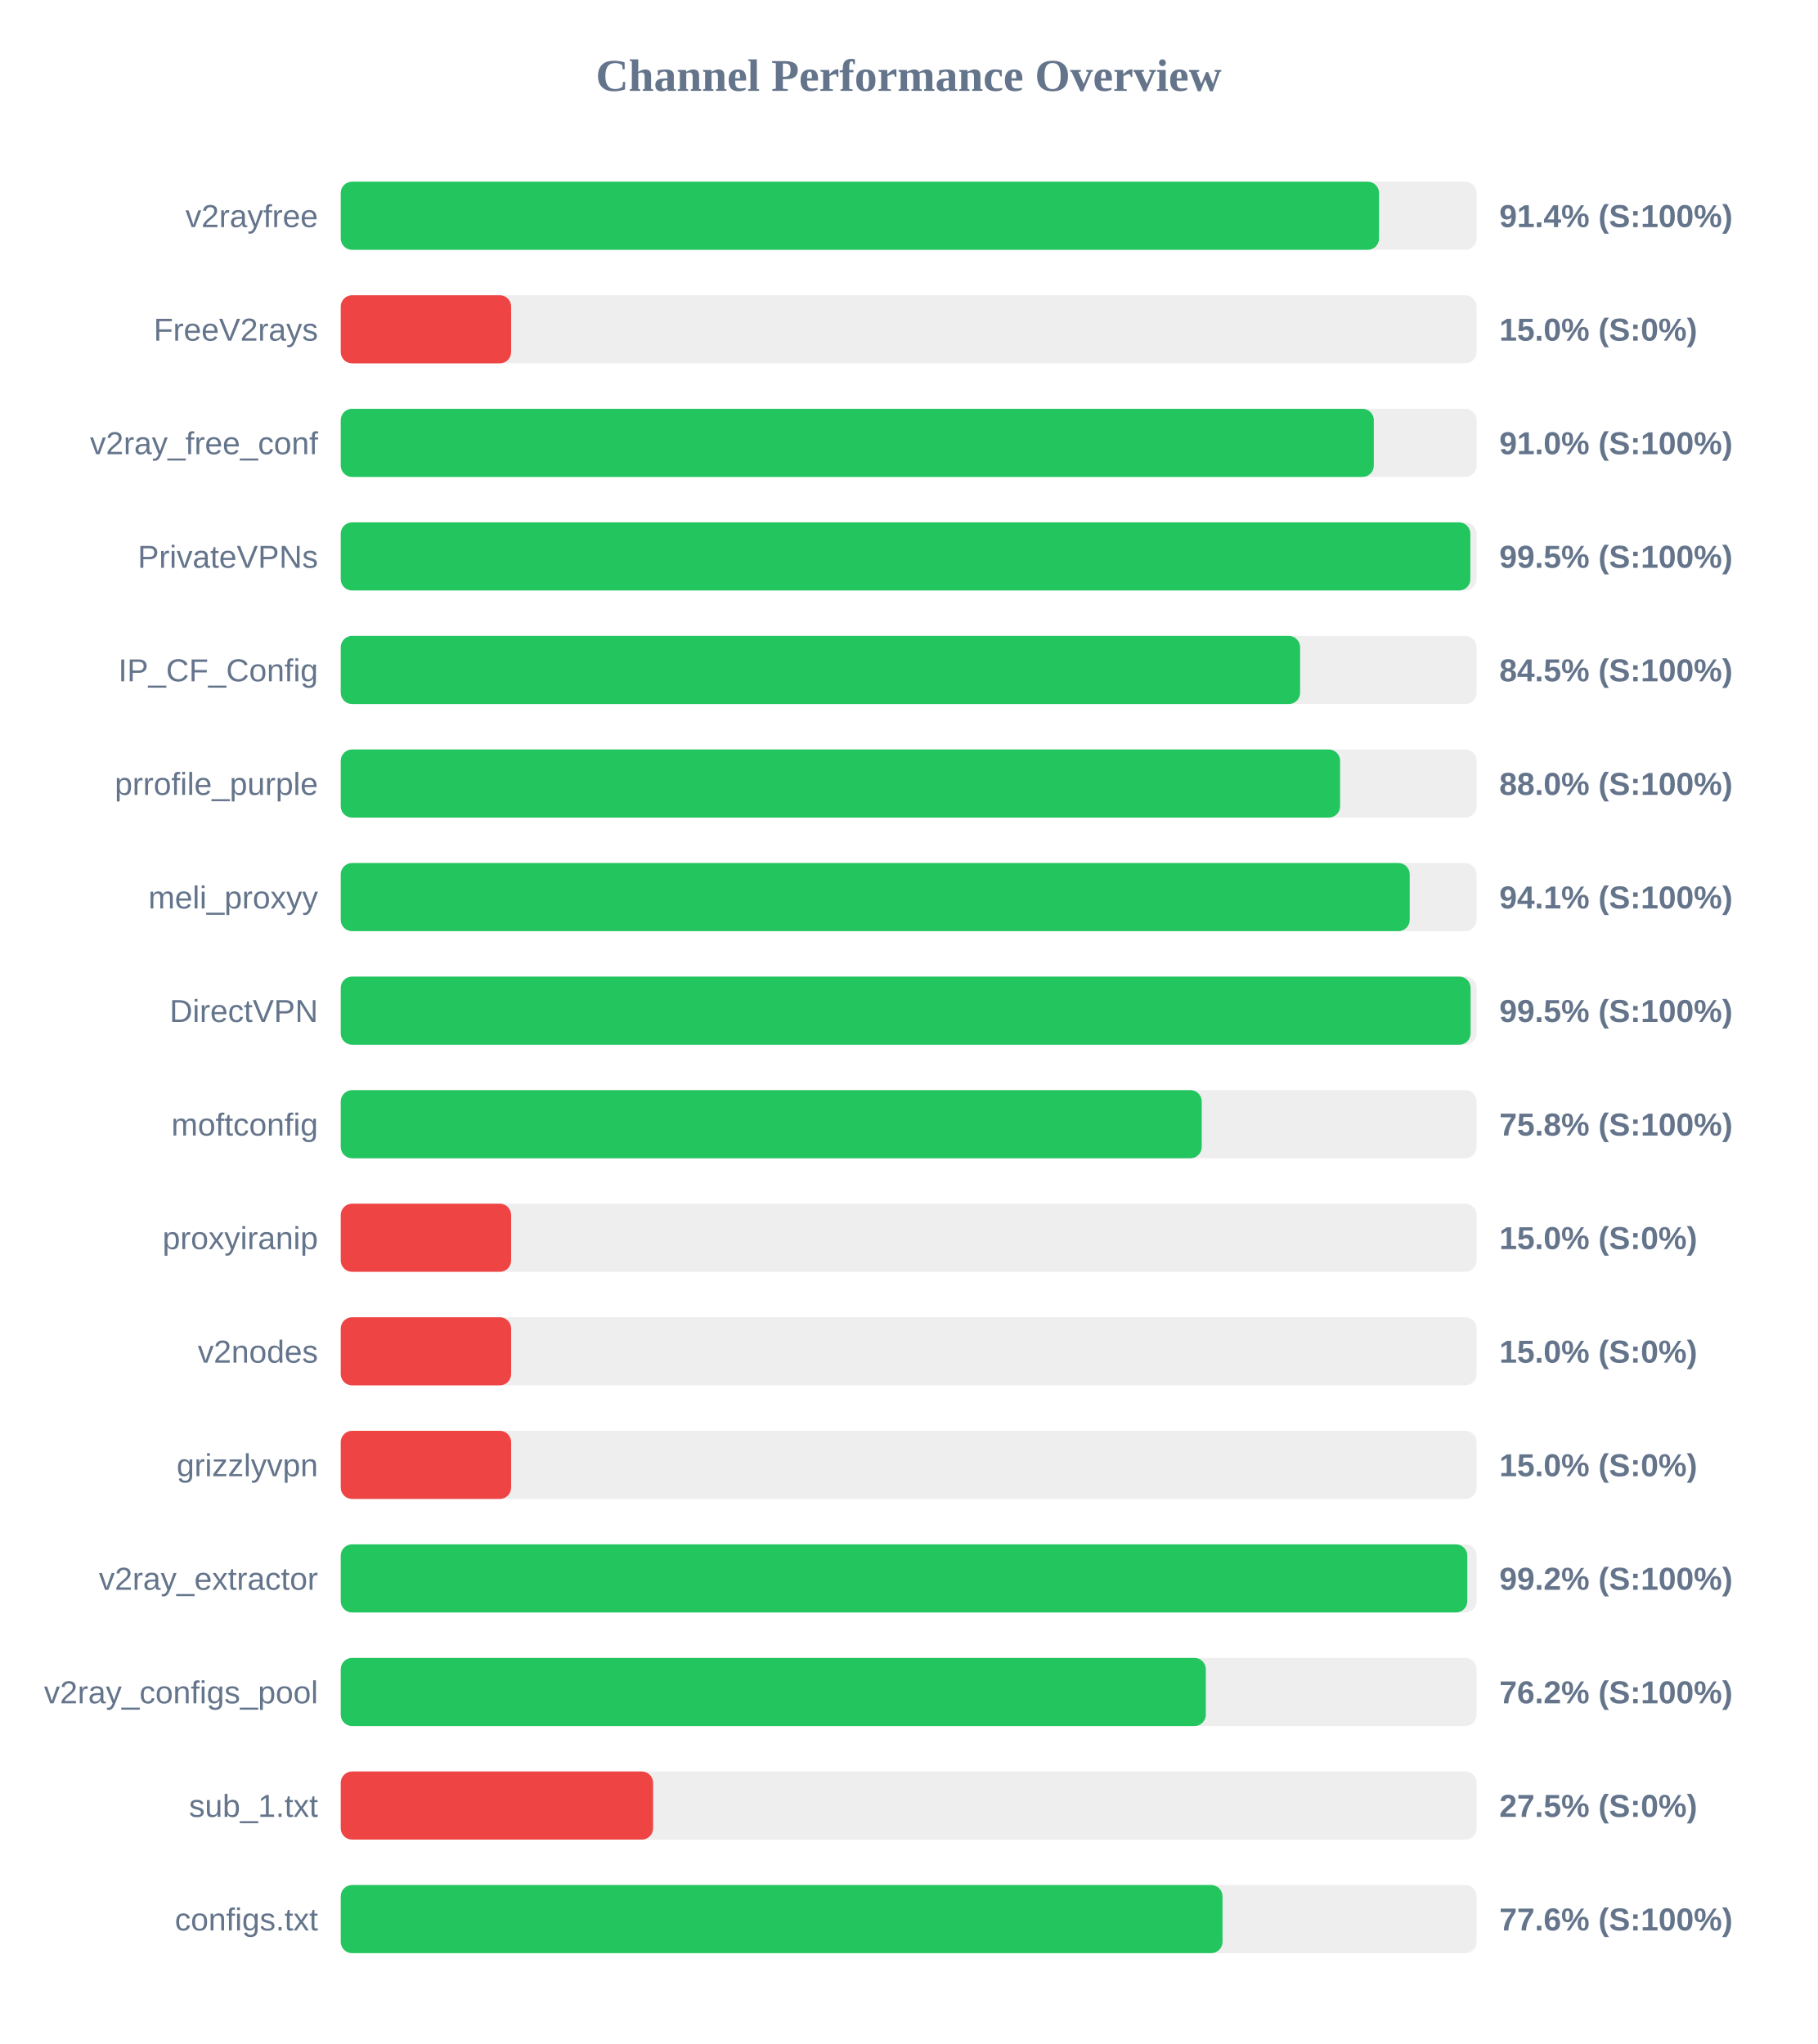
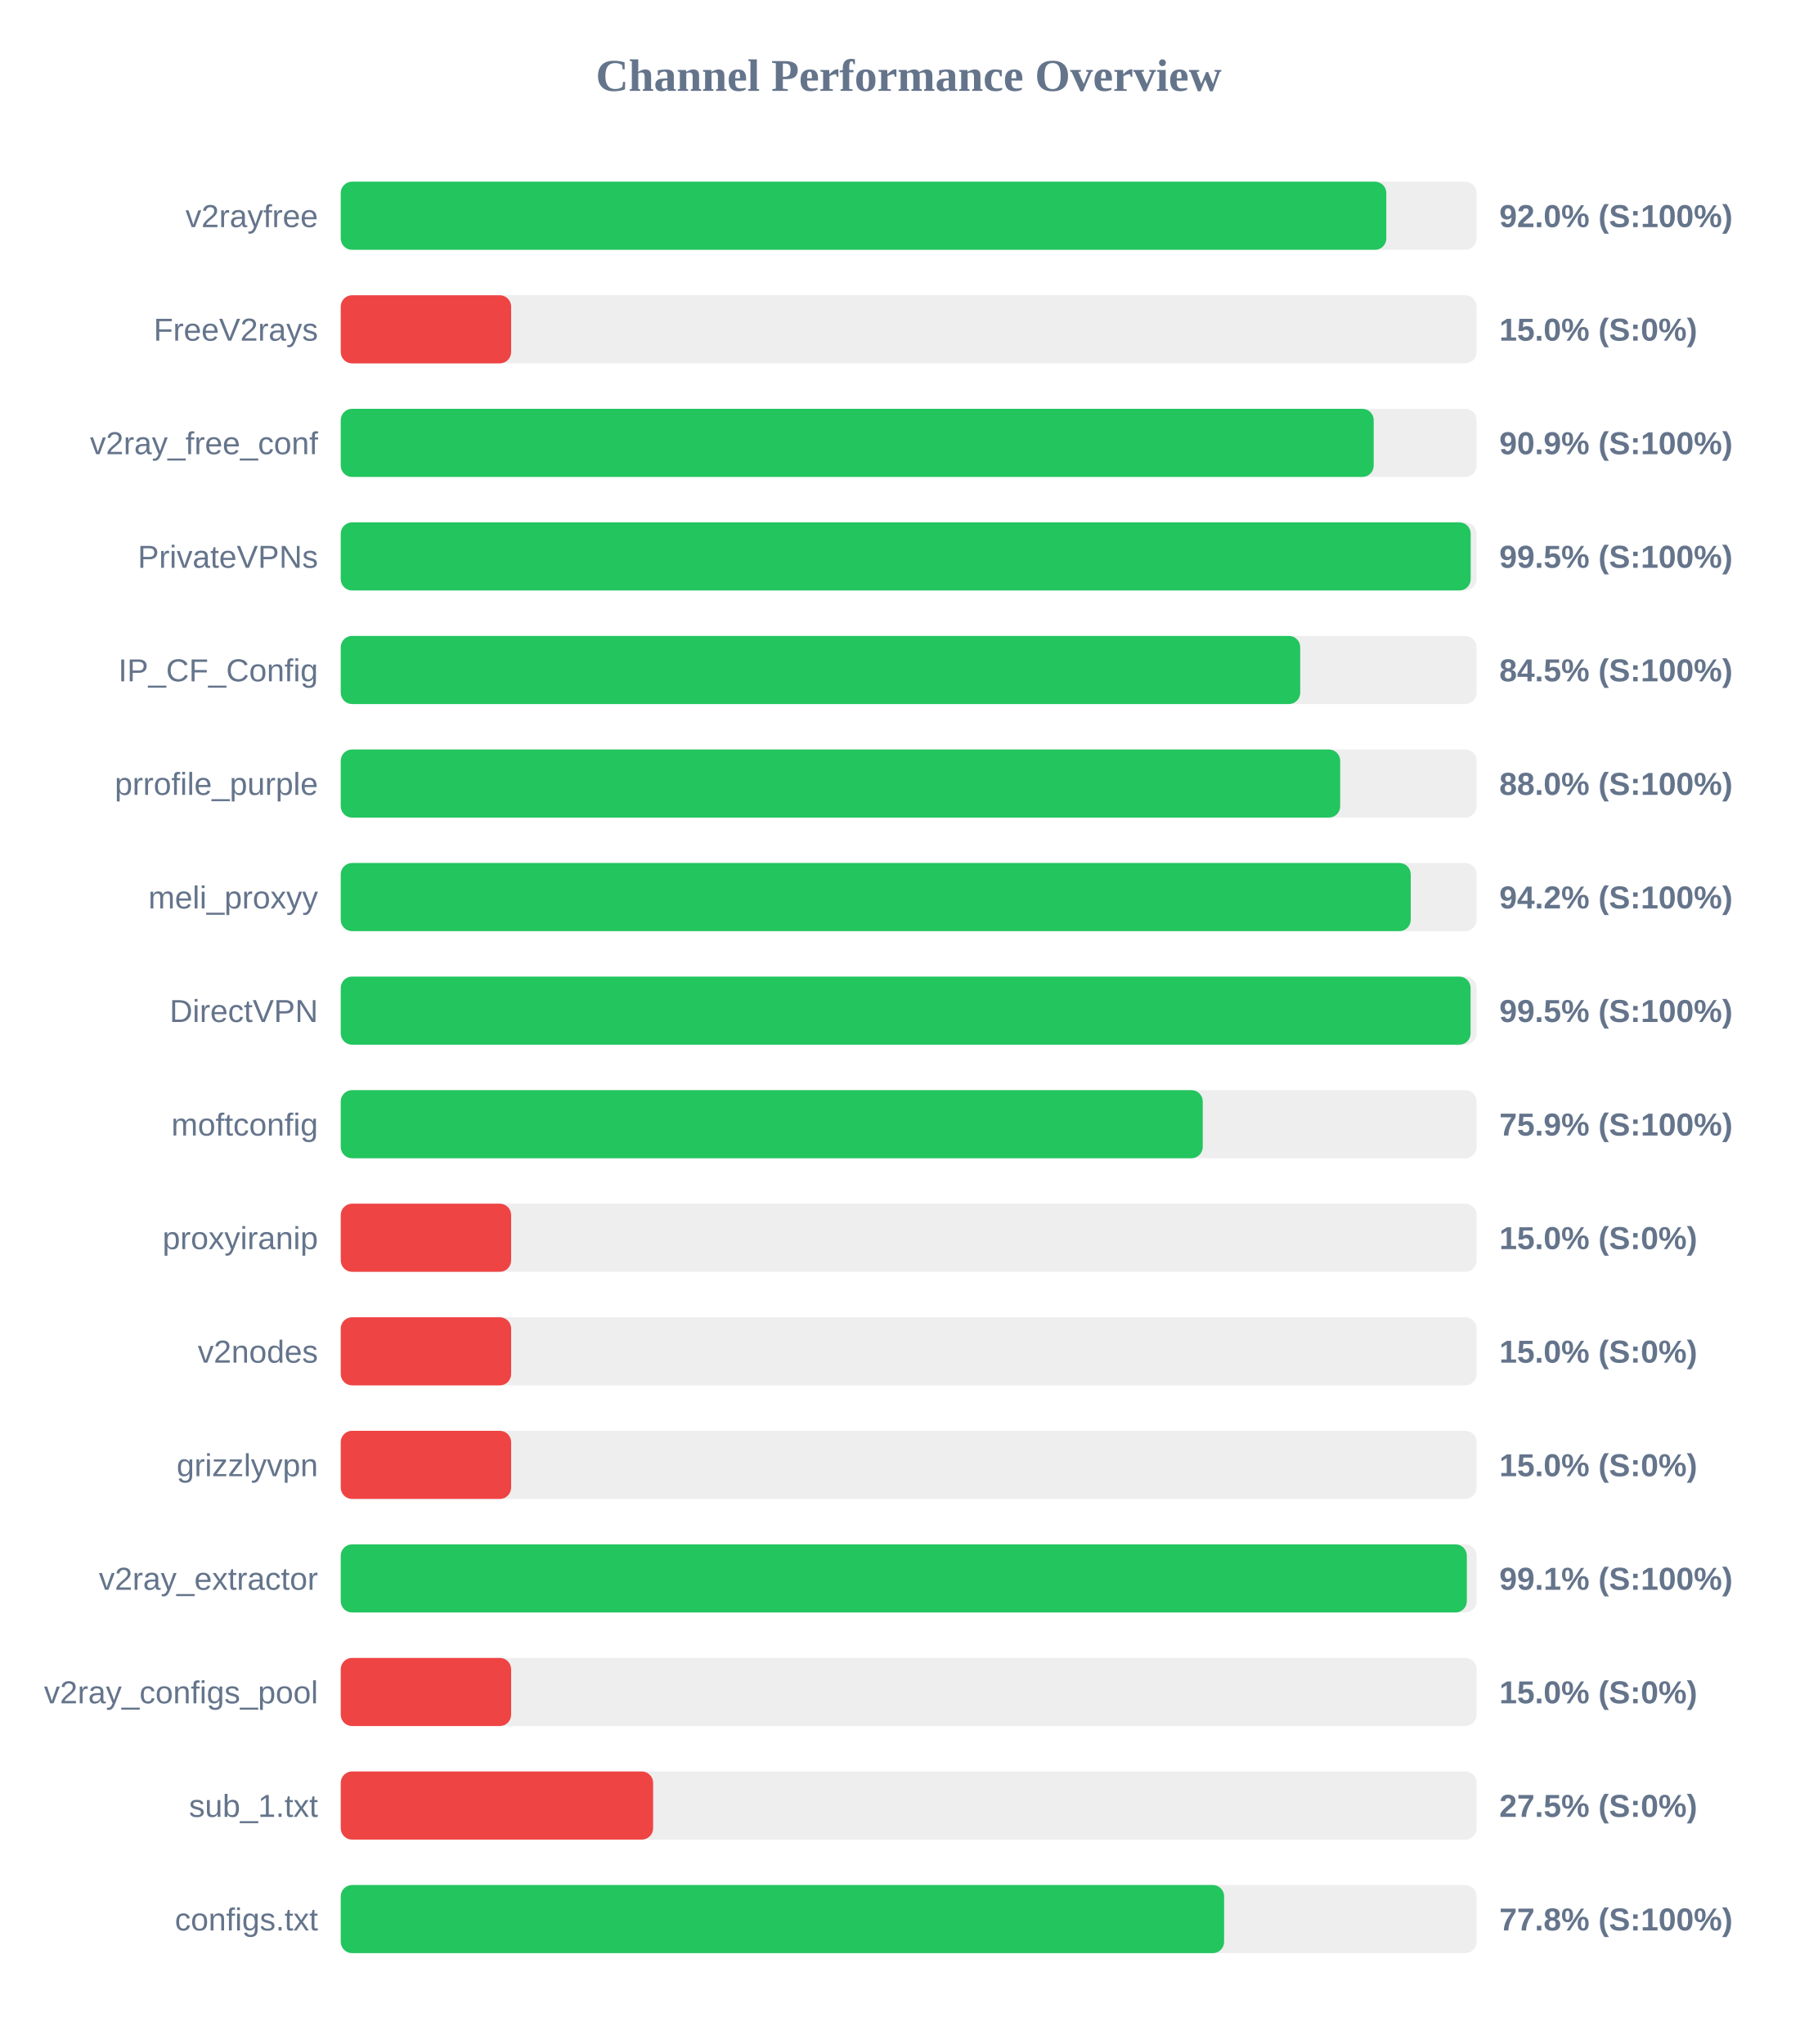
<svg xmlns="http://www.w3.org/2000/svg" width="800" height="900" version="1.1">
  <style>
        .row { font: 14px Arial; fill: #64748b; }
        .score { font: bold 14px Arial; fill: #64748b; }
    </style>
  <text x="400" y="40" text-anchor="middle" font-size="20px" font-weight="bold" fill="#64748b">Channel Performance Overview</text>
  <rect x="150" y="80" width="500" height="30" fill="#eee" rx="5" />
-   <rect x="150" y="80" width="457.05" height="30" fill="#22c55e" rx="5" />
+   <rect x="150" y="80" width="460.25" height="30" fill="#22c55e" rx="5" />
  <text x="140" y="100" text-anchor="end" class="row">v2rayfree</text>
-   <text x="660" y="100" text-anchor="start" class="score">91.4% (S:100%)</text>
+   <text x="660" y="100" text-anchor="start" class="score">92.0% (S:100%)</text>
  <rect x="150" y="130" width="500" height="30" fill="#eee" rx="5" />
  <rect x="150" y="130" width="75.0" height="30" fill="#ef4444" rx="5" />
  <text x="140" y="150" text-anchor="end" class="row">FreeV2rays</text>
  <text x="660" y="150" text-anchor="start" class="score">15.0% (S:0%)</text>
  <rect x="150" y="180" width="500" height="30" fill="#eee" rx="5" />
-   <rect x="150" y="180" width="454.75" height="30" fill="#22c55e" rx="5" />
+   <rect x="150" y="180" width="454.7" height="30" fill="#22c55e" rx="5" />
  <text x="140" y="200" text-anchor="end" class="row">v2ray_free_conf</text>
-   <text x="660" y="200" text-anchor="start" class="score">91.0% (S:100%)</text>
+   <text x="660" y="200" text-anchor="start" class="score">90.9% (S:100%)</text>
  <rect x="150" y="230" width="500" height="30" fill="#eee" rx="5" />
-   <rect x="150" y="230" width="497.25" height="30" fill="#22c55e" rx="5" />
+   <rect x="150" y="230" width="497.4" height="30" fill="#22c55e" rx="5" />
  <text x="140" y="250" text-anchor="end" class="row">PrivateVPNs</text>
  <text x="660" y="250" text-anchor="start" class="score">99.5% (S:100%)</text>
  <rect x="150" y="280" width="500" height="30" fill="#eee" rx="5" />
-   <rect x="150" y="280" width="422.3" height="30" fill="#22c55e" rx="5" />
+   <rect x="150" y="280" width="422.35" height="30" fill="#22c55e" rx="5" />
  <text x="140" y="300" text-anchor="end" class="row">IP_CF_Config</text>
  <text x="660" y="300" text-anchor="start" class="score">84.5% (S:100%)</text>
  <rect x="150" y="330" width="500" height="30" fill="#eee" rx="5" />
-   <rect x="150" y="330" width="439.9" height="30" fill="#22c55e" rx="5" />
+   <rect x="150" y="330" width="439.95" height="30" fill="#22c55e" rx="5" />
  <text x="140" y="350" text-anchor="end" class="row">prrofile_purple</text>
  <text x="660" y="350" text-anchor="start" class="score">88.0% (S:100%)</text>
  <rect x="150" y="380" width="500" height="30" fill="#eee" rx="5" />
-   <rect x="150" y="380" width="470.55" height="30" fill="#22c55e" rx="5" />
+   <rect x="150" y="380" width="471.0" height="30" fill="#22c55e" rx="5" />
  <text x="140" y="400" text-anchor="end" class="row">meli_proxyy</text>
-   <text x="660" y="400" text-anchor="start" class="score">94.1% (S:100%)</text>
+   <text x="660" y="400" text-anchor="start" class="score">94.2% (S:100%)</text>
  <rect x="150" y="430" width="500" height="30" fill="#eee" rx="5" />
  <rect x="150" y="430" width="497.35" height="30" fill="#22c55e" rx="5" />
  <text x="140" y="450" text-anchor="end" class="row">DirectVPN</text>
  <text x="660" y="450" text-anchor="start" class="score">99.5% (S:100%)</text>
  <rect x="150" y="480" width="500" height="30" fill="#eee" rx="5" />
-   <rect x="150" y="480" width="379.0" height="30" fill="#22c55e" rx="5" />
+   <rect x="150" y="480" width="379.45" height="30" fill="#22c55e" rx="5" />
  <text x="140" y="500" text-anchor="end" class="row">moftconfig</text>
-   <text x="660" y="500" text-anchor="start" class="score">75.8% (S:100%)</text>
+   <text x="660" y="500" text-anchor="start" class="score">75.9% (S:100%)</text>
  <rect x="150" y="530" width="500" height="30" fill="#eee" rx="5" />
  <rect x="150" y="530" width="75.0" height="30" fill="#ef4444" rx="5" />
  <text x="140" y="550" text-anchor="end" class="row">proxyiranip</text>
  <text x="660" y="550" text-anchor="start" class="score">15.0% (S:0%)</text>
  <rect x="150" y="580" width="500" height="30" fill="#eee" rx="5" />
  <rect x="150" y="580" width="75.0" height="30" fill="#ef4444" rx="5" />
  <text x="140" y="600" text-anchor="end" class="row">v2nodes</text>
  <text x="660" y="600" text-anchor="start" class="score">15.0% (S:0%)</text>
  <rect x="150" y="630" width="500" height="30" fill="#eee" rx="5" />
  <rect x="150" y="630" width="75.0" height="30" fill="#ef4444" rx="5" />
  <text x="140" y="650" text-anchor="end" class="row">grizzlyvpn</text>
  <text x="660" y="650" text-anchor="start" class="score">15.0% (S:0%)</text>
  <rect x="150" y="680" width="500" height="30" fill="#eee" rx="5" />
-   <rect x="150" y="680" width="495.9" height="30" fill="#22c55e" rx="5" />
+   <rect x="150" y="680" width="495.7" height="30" fill="#22c55e" rx="5" />
  <text x="140" y="700" text-anchor="end" class="row">v2ray_extractor</text>
-   <text x="660" y="700" text-anchor="start" class="score">99.2% (S:100%)</text>
+   <text x="660" y="700" text-anchor="start" class="score">99.1% (S:100%)</text>
  <rect x="150" y="730" width="500" height="30" fill="#eee" rx="5" />
-   <rect x="150" y="730" width="380.8" height="30" fill="#22c55e" rx="5" />
+   <rect x="150" y="730" width="75.0" height="30" fill="#ef4444" rx="5" />
  <text x="140" y="750" text-anchor="end" class="row">v2ray_configs_pool</text>
-   <text x="660" y="750" text-anchor="start" class="score">76.2% (S:100%)</text>
+   <text x="660" y="750" text-anchor="start" class="score">15.0% (S:0%)</text>
  <rect x="150" y="780" width="500" height="30" fill="#eee" rx="5" />
  <rect x="150" y="780" width="137.5" height="30" fill="#ef4444" rx="5" />
  <text x="140" y="800" text-anchor="end" class="row">sub_1.txt</text>
  <text x="660" y="800" text-anchor="start" class="score">27.5% (S:0%)</text>
  <rect x="150" y="830" width="500" height="30" fill="#eee" rx="5" />
-   <rect x="150" y="830" width="388.15" height="30" fill="#22c55e" rx="5" />
+   <rect x="150" y="830" width="388.85" height="30" fill="#22c55e" rx="5" />
  <text x="140" y="850" text-anchor="end" class="row">configs.txt</text>
-   <text x="660" y="850" text-anchor="start" class="score">77.6% (S:100%)</text>
+   <text x="660" y="850" text-anchor="start" class="score">77.8% (S:100%)</text>
</svg>
